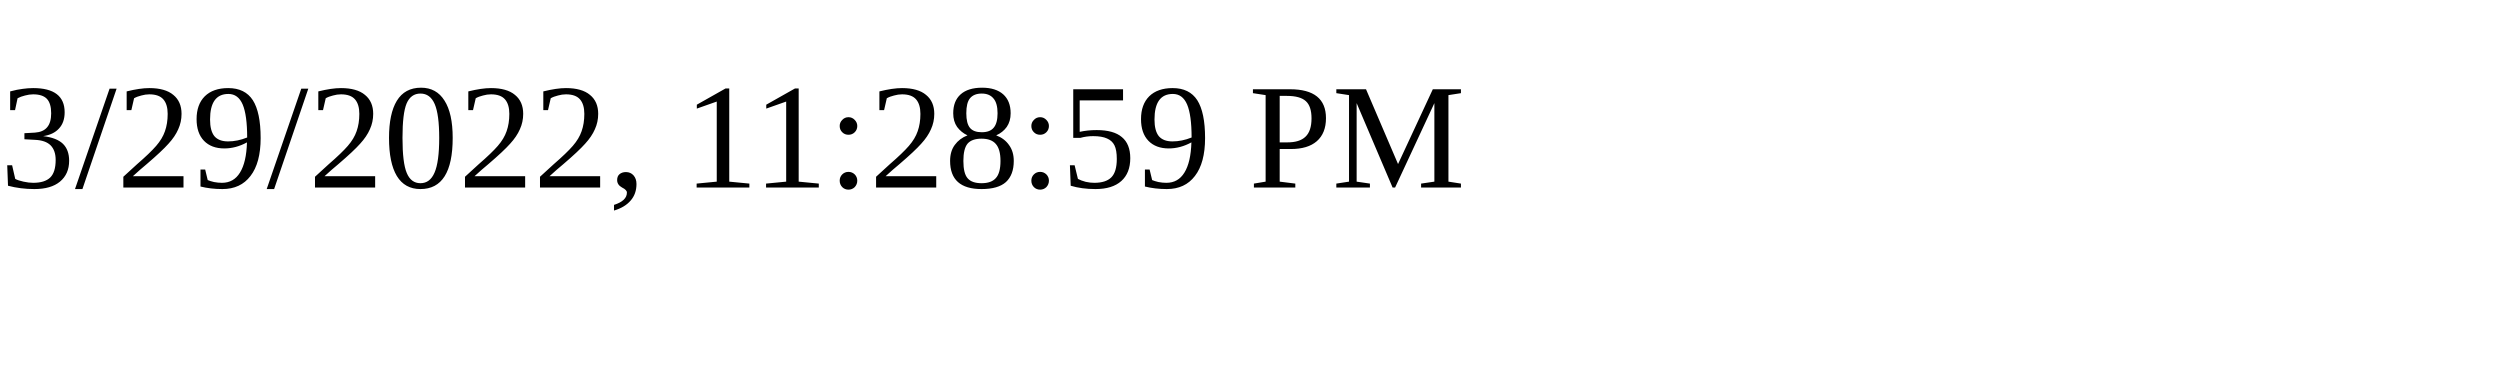
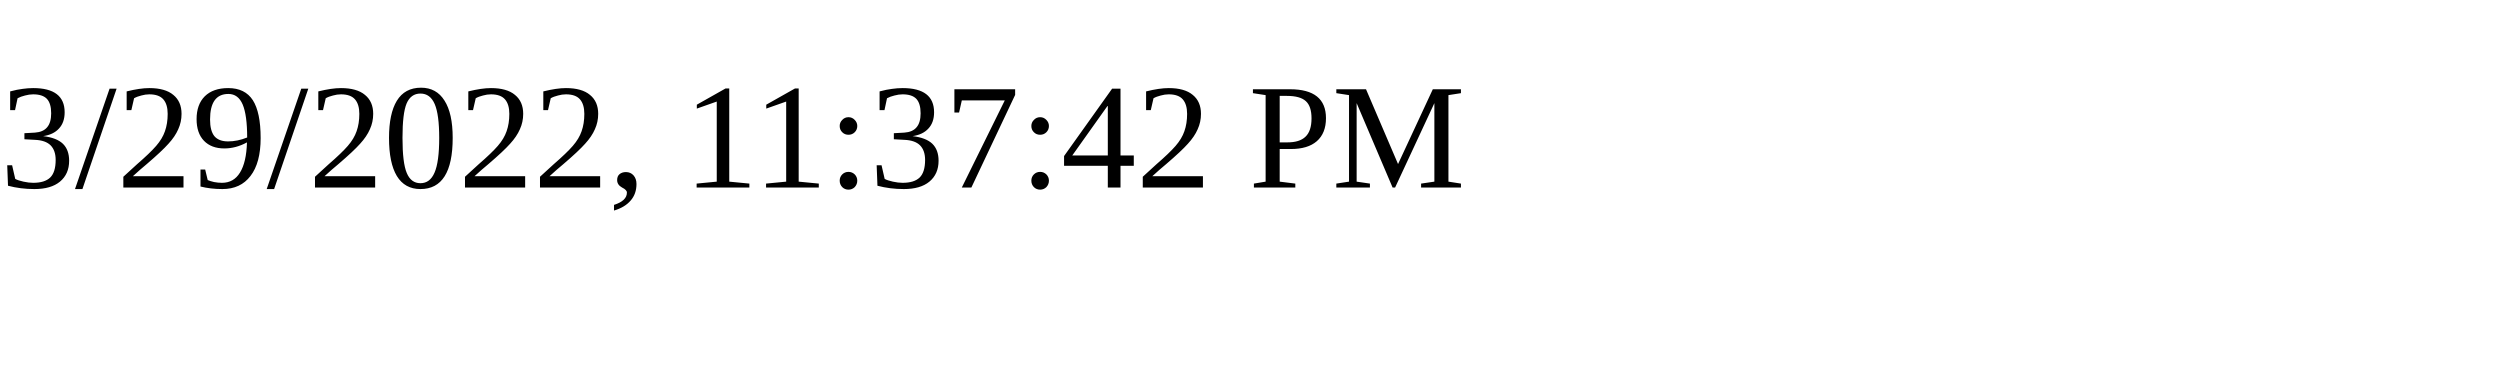
<svg xmlns="http://www.w3.org/2000/svg" height="30" width="200">
-   <text x="0" y="15">3/29/2022, 11:28:59 PM</text>
+   <text x="0" y="15">3/29/2022, 11:37:42 PM</text>
</svg>
